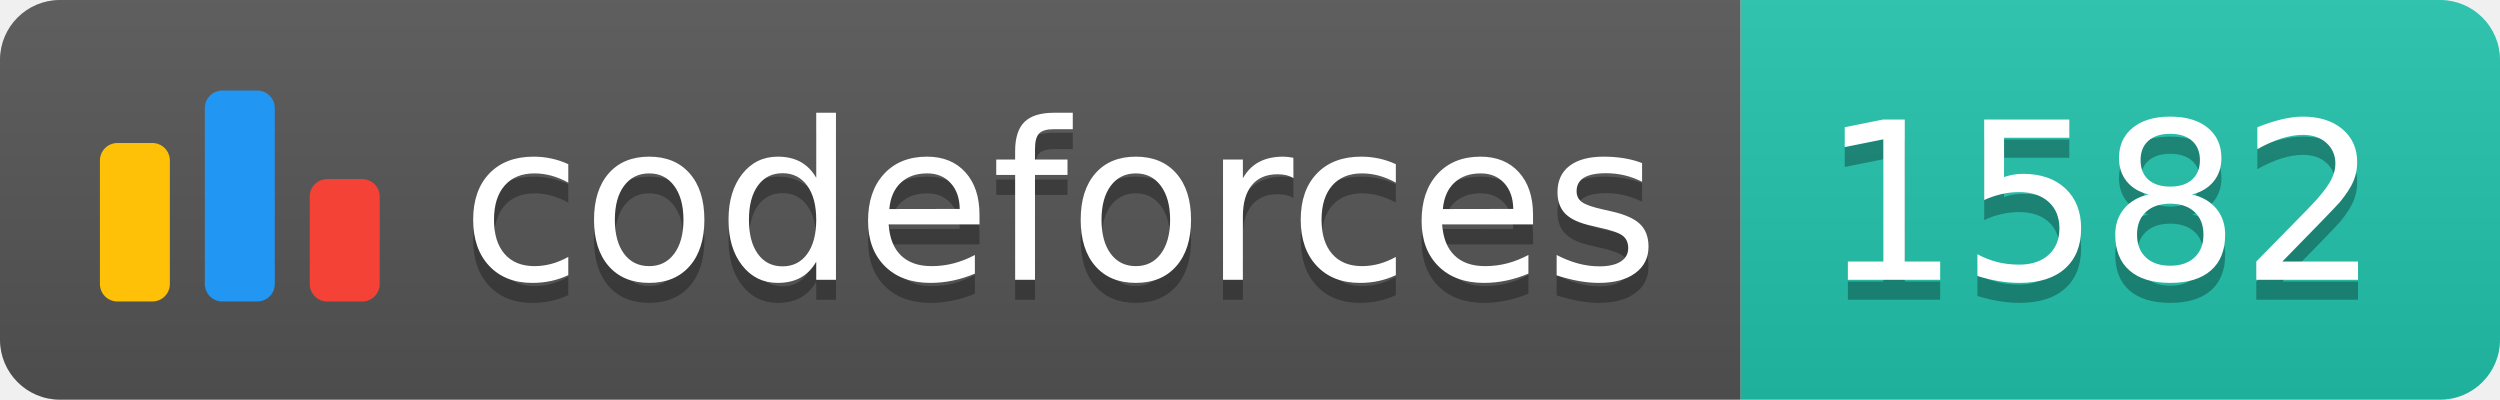
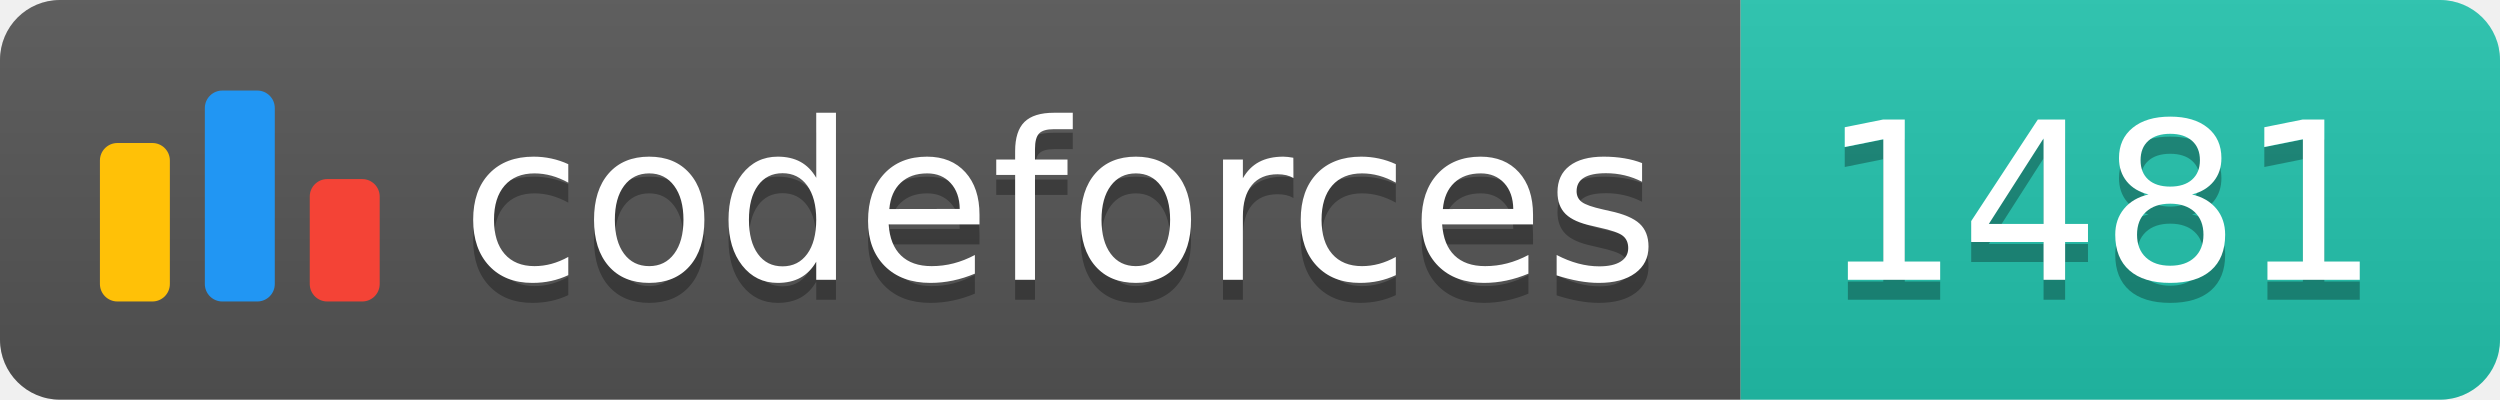
<svg xmlns="http://www.w3.org/2000/svg" width="125.1" height="20">
  <linearGradient id="smooth" x2="0" y2="100%">
    <stop offset="0" stop-color="#bbb" stop-opacity=".1" />
    <stop offset="1" stop-opacity=".1" />
  </linearGradient>
  <clipPath id="round">
    <rect width="125.1" height="20" rx="3" fill="#fff" />
  </clipPath>
  <g clip-path="url(#round)">
    <rect width="87.1" height="20" fill="#555" />
    <rect x="87.1" width="38.0" height="20" fill="#22C4AE" />
    <rect width="125.1" height="20" fill="url(#smooth)" />
  </g>
  <g fill="#fff" text-anchor="middle" font-family="DejaVu Sans,Verdana,Geneva,sans-serif" font-size="110">
    <svg x="5" y="3" class="logo" width="14" height="14" viewBox="0 0 32 25" fill="none">
      <rect y="6" width="8" height="18.125" rx="2" fill="#FFC107" />
      <rect x="24" y="10.125" width="8" height="14" rx="2" fill="#F44336" />
      <rect x="12" width="8" height="24.125" rx="2" fill="#2196F3" />
    </svg>
    <text x="530.5" y="150" fill="#010101" fill-opacity=".3" transform="scale(0.1)" textLength="601.0" lengthAdjust="spacing">codeforces
        </text>
    <text x="530.5" y="140" transform="scale(0.1)" textLength="601.0" lengthAdjust="spacing">codeforces</text>
-     <text x="1051.0" y="150" fill="#010101" fill-opacity=".3" transform="scale(0.1)" textLength="280.0" lengthAdjust="spacing">1582
+     <text x="1051.0" y="150" fill="#010101" fill-opacity=".3" transform="scale(0.1)" textLength="280.0" lengthAdjust="spacing">1481
        </text>
-     <text x="1051.0" y="140" transform="scale(0.1)" textLength="280.0" lengthAdjust="spacing">1582</text>
+     <text x="1051.0" y="140" transform="scale(0.1)" textLength="280.0" lengthAdjust="spacing">1481</text>
  </g>
</svg>
